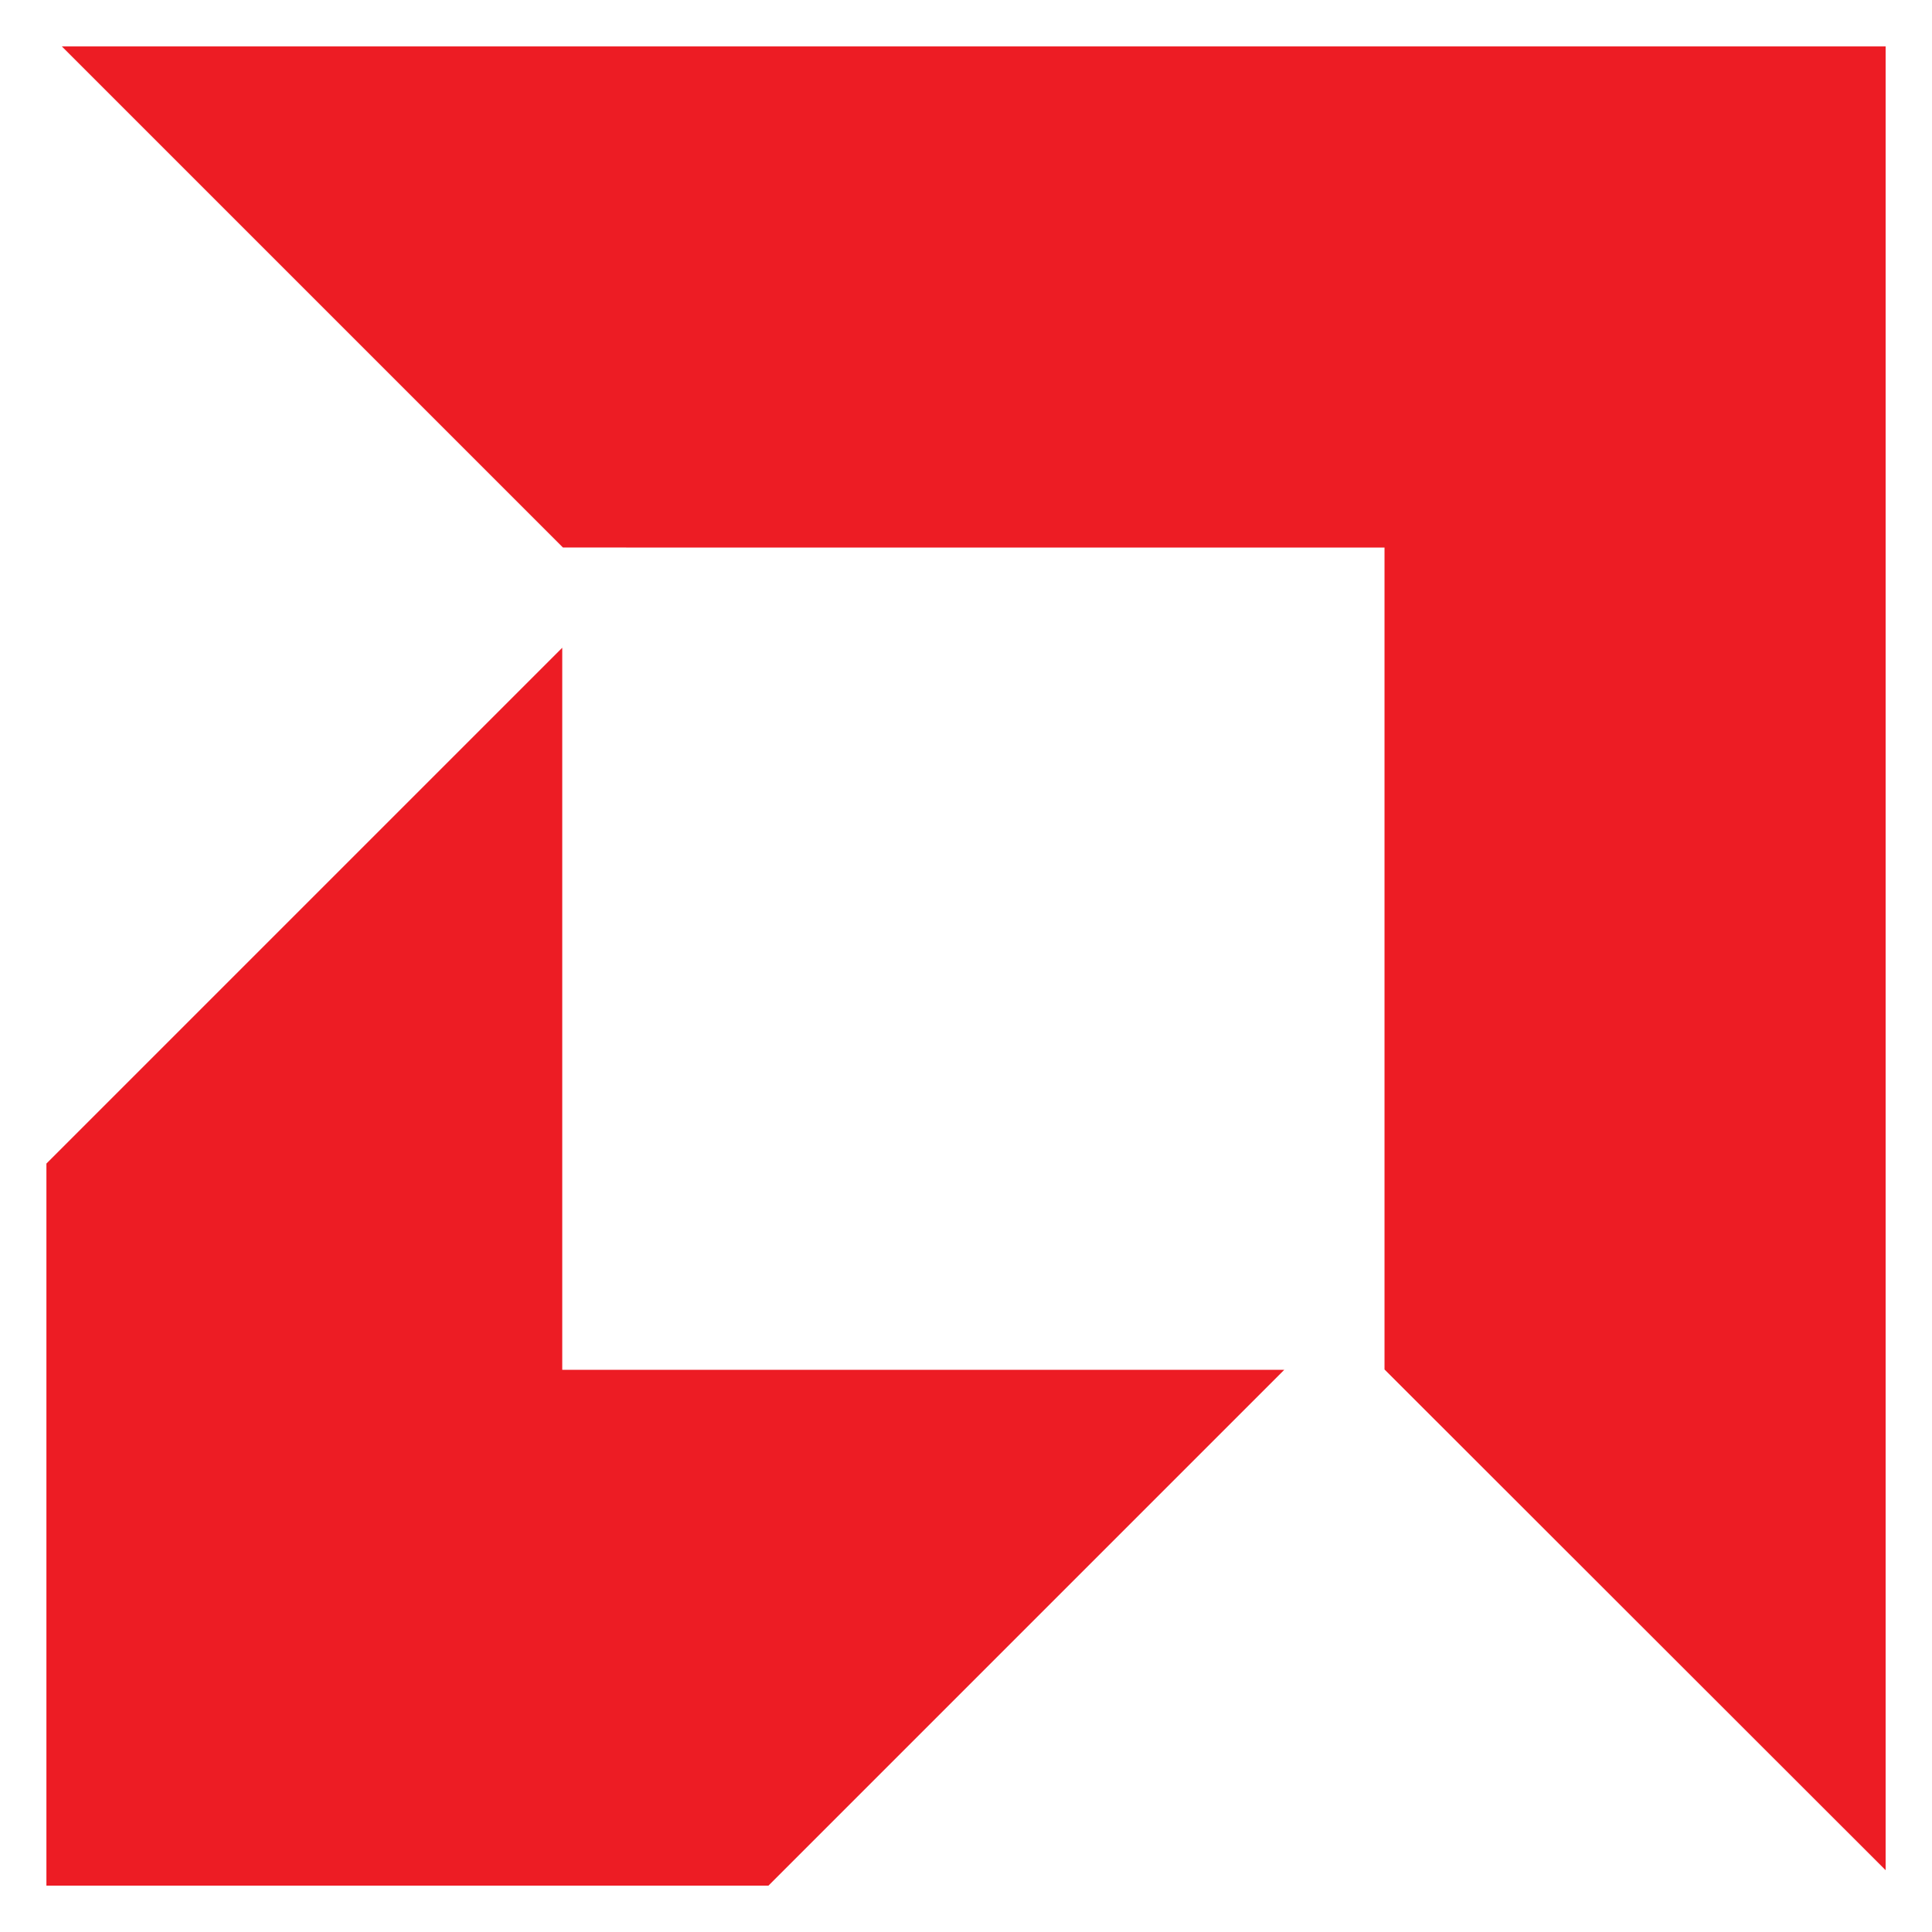
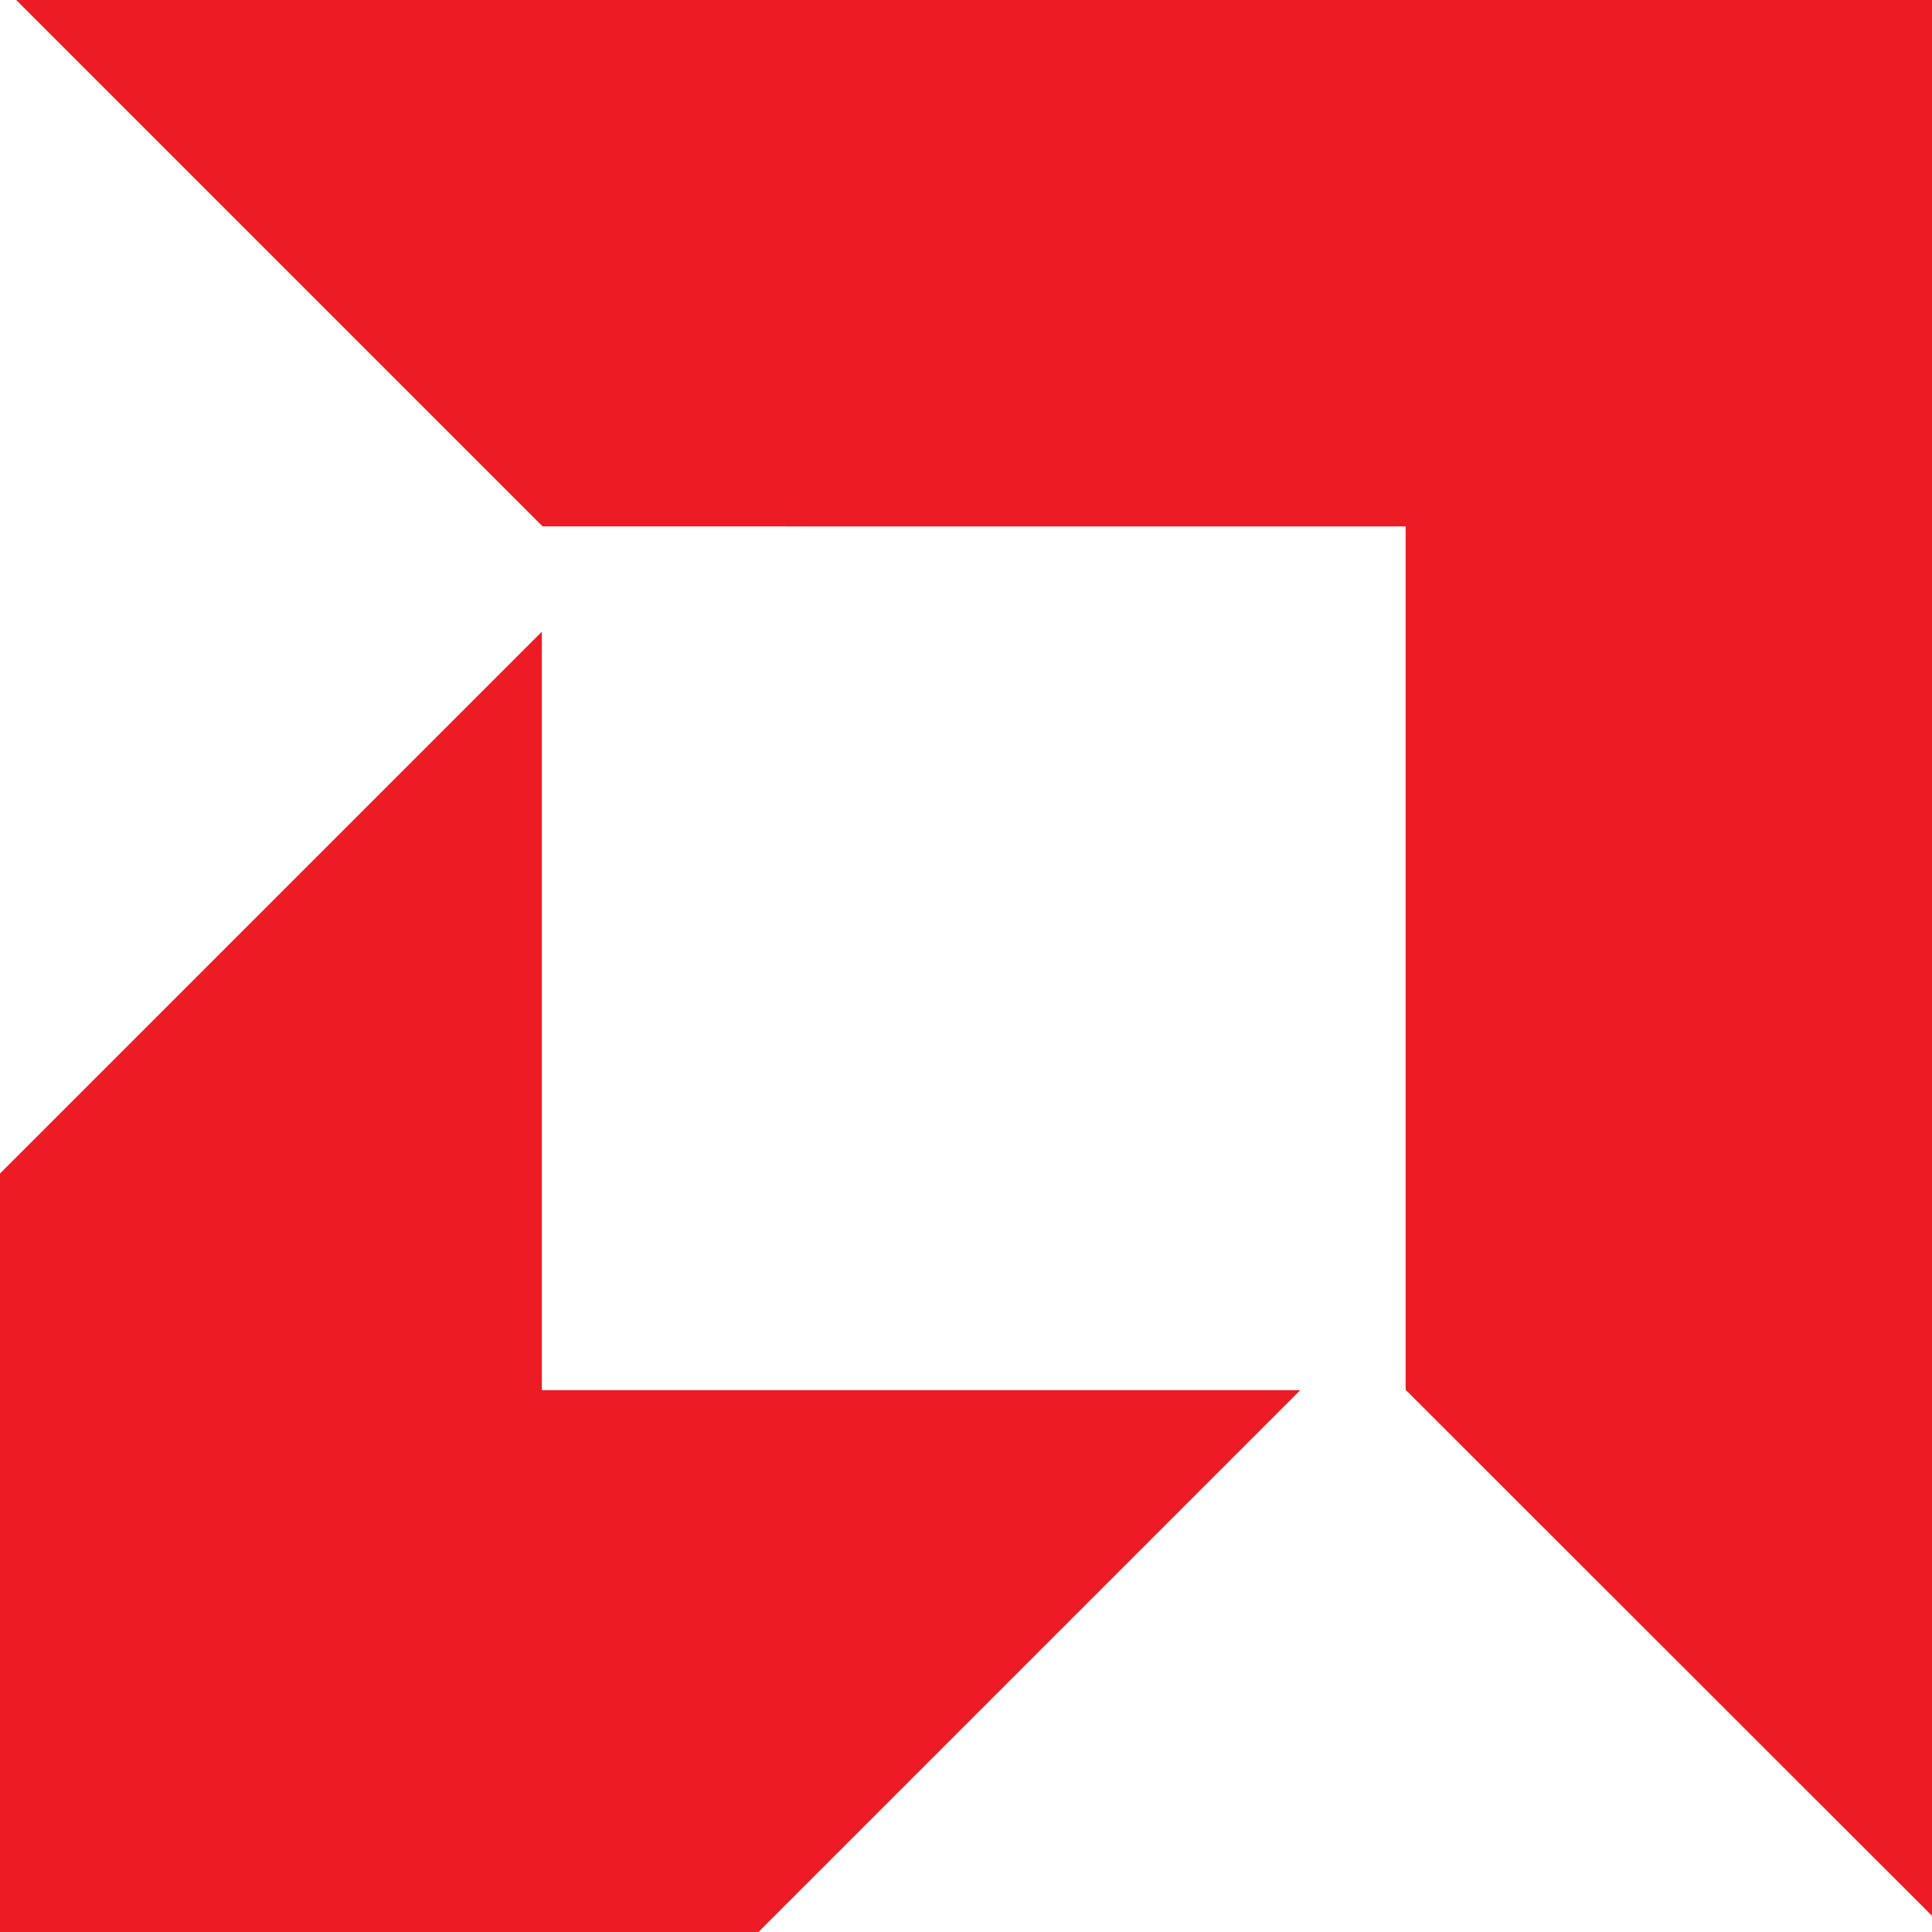
- <svg xmlns="http://www.w3.org/2000/svg" version="1.1" viewBox="0 0 512 512">
-   <path d="m149.19 145.1-132.8-132.8h483.32v483.32l-132.8-132.7v-217.81zm-.19 26.56-136.7 136.7v191.35h191.35l136.7-136.7h-191.35z" fill="#ed1c24" stroke-width=".952" />
+ <svg xmlns="http://www.w3.org/2000/svg" version="1.1" viewBox="0 0 487.41 487.41">
+   <path d="m136.89 132.8-132.8-132.8h483.32v483.32l-132.8-132.7v-217.81zm-.19 26.56-136.7 136.7v191.35h191.35l136.7-136.7h-191.35z" fill="#ed1c24" stroke-width=".952" />
</svg>
